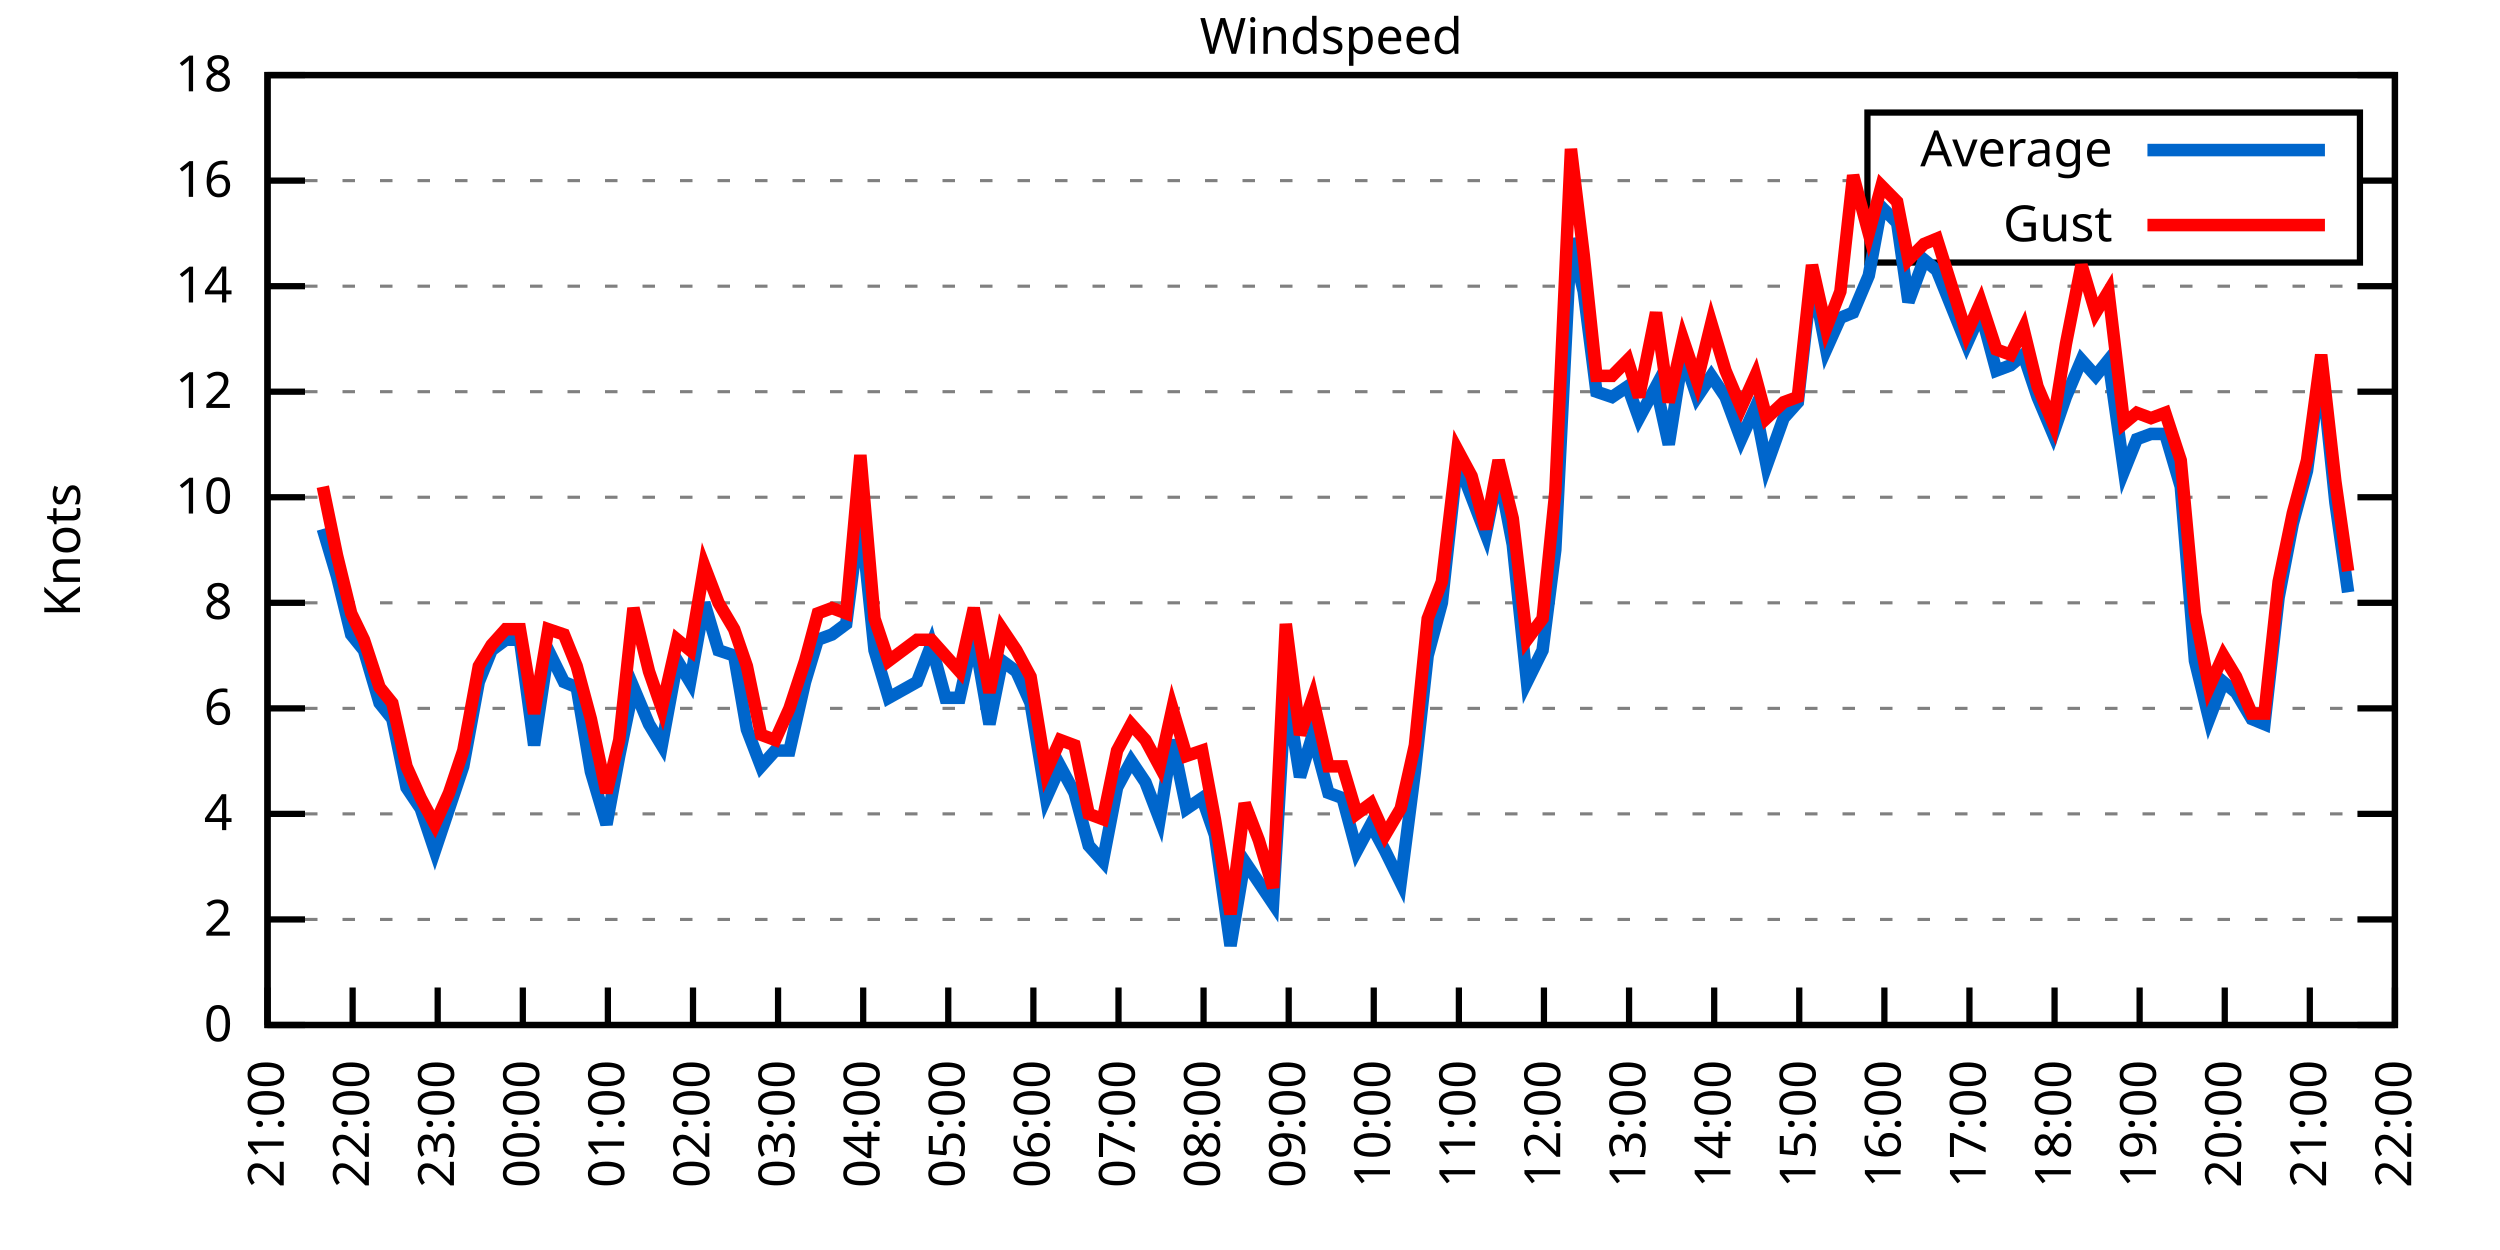
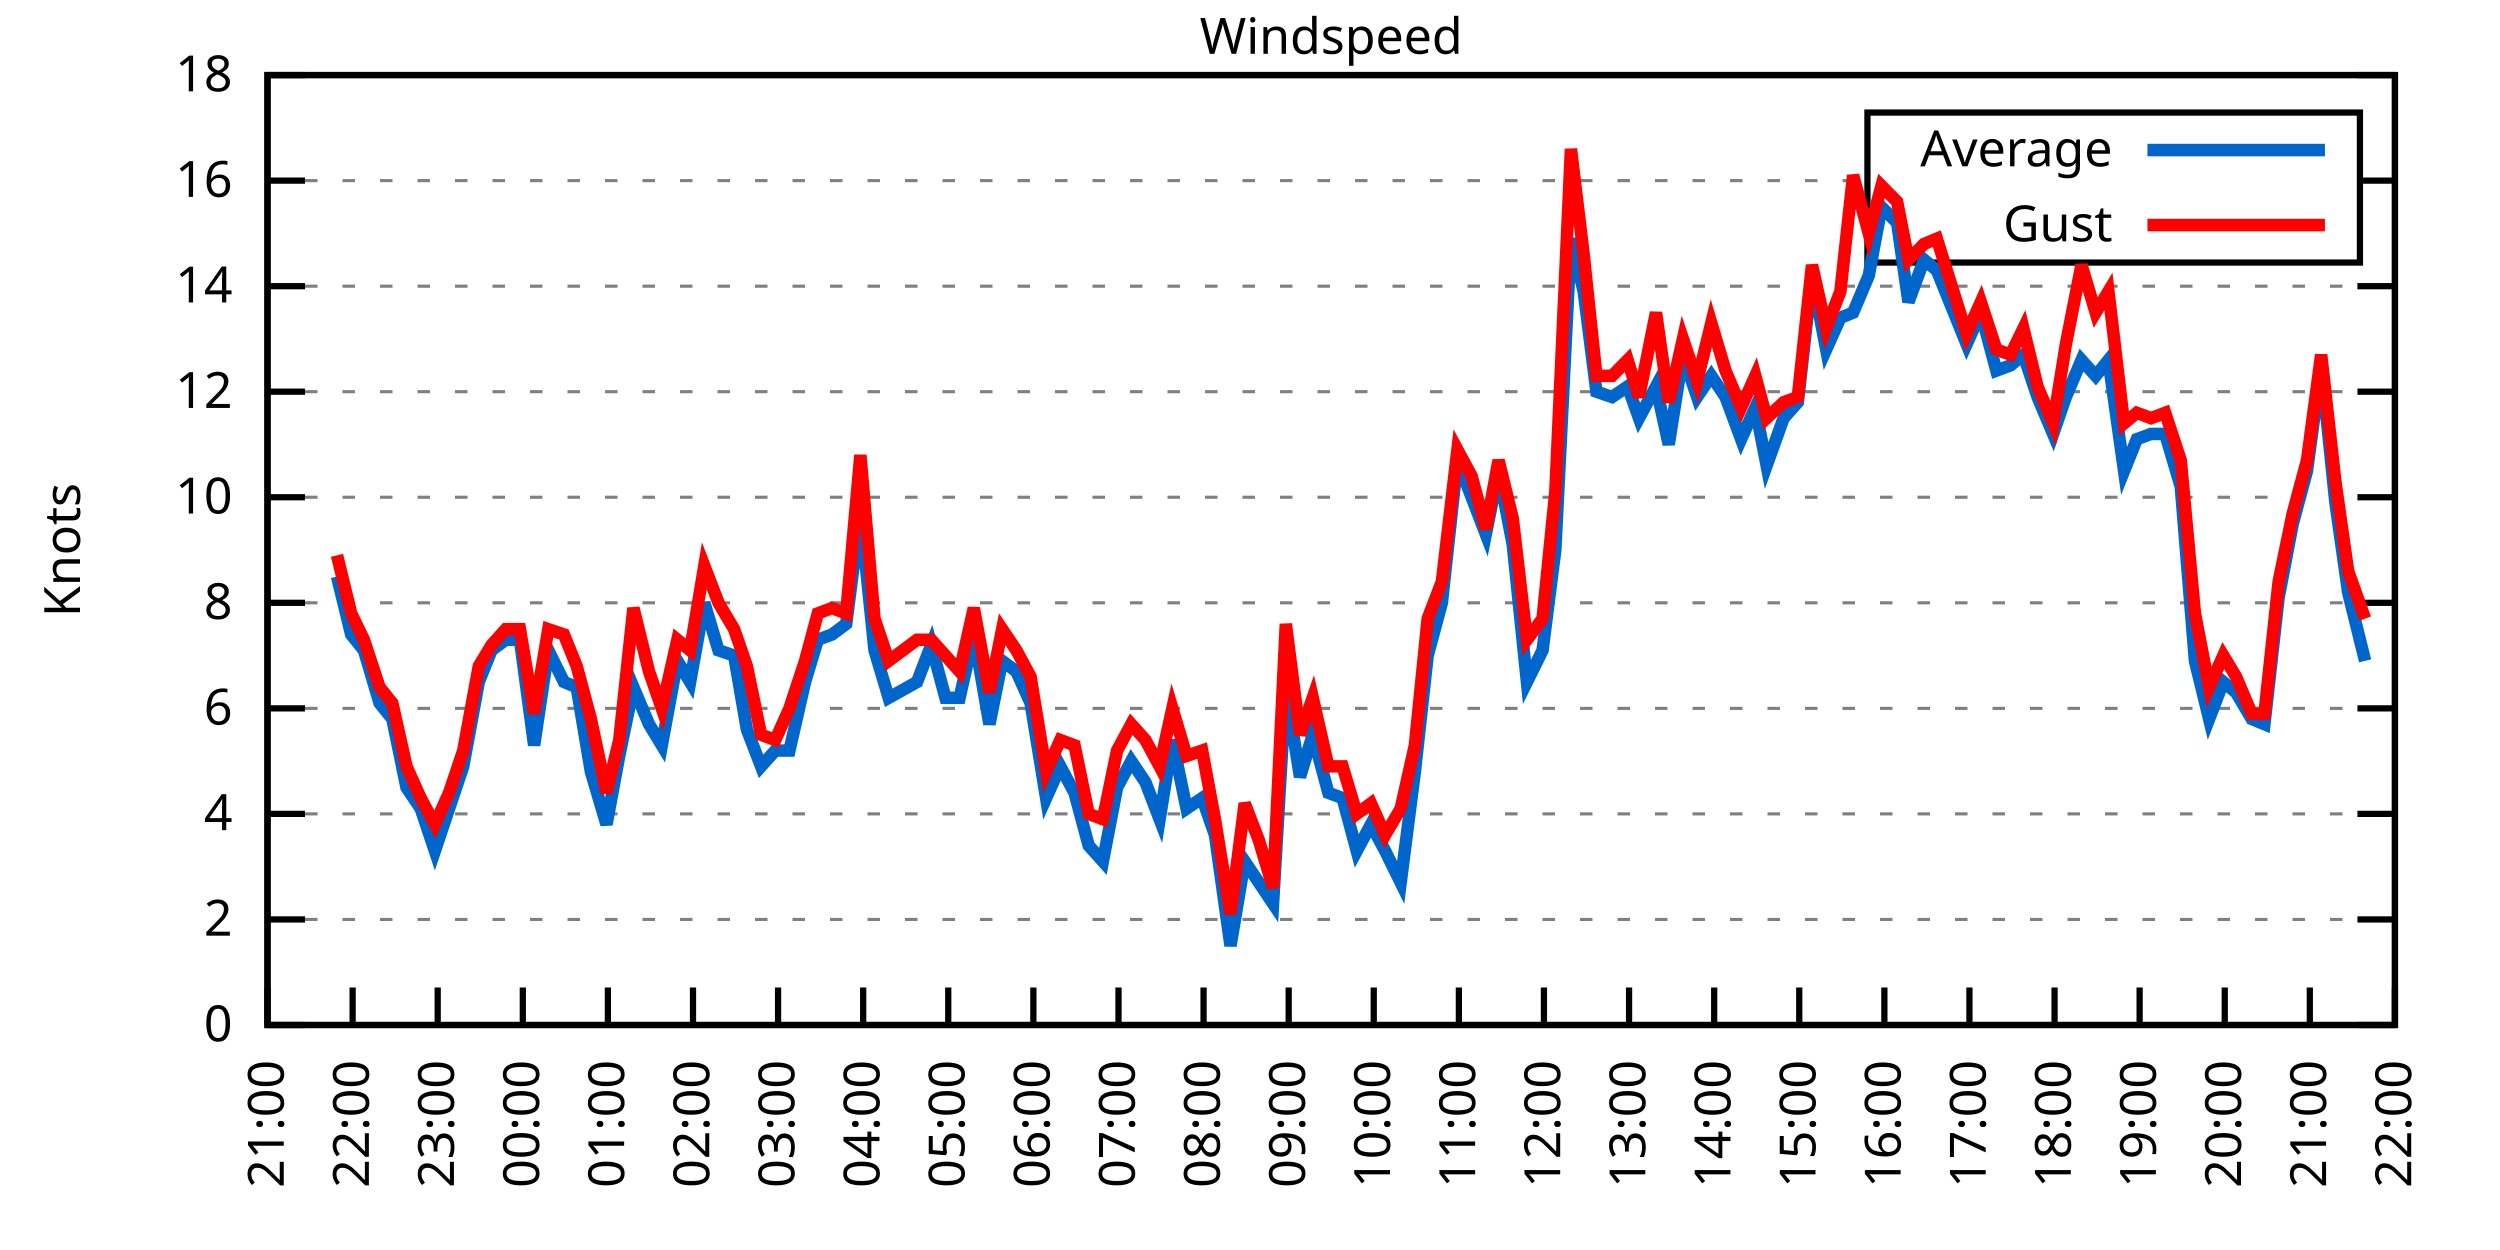
<svg xmlns="http://www.w3.org/2000/svg" xmlns:xlink="http://www.w3.org/1999/xlink" width="400" height="200" viewBox="0 0 400 200">
  <g id="gnuplot_canvas">
    <rect x="0" y="0" width="400" height="200" fill="none" />
    <defs>
      <circle id="gpDot" r="0.5" stroke-width="0.5" stroke="currentColor" />
      <path id="gpPt0" stroke-width="0.333" stroke="currentColor" d="M-1,0 h2 M0,-1 v2" />
      <path id="gpPt1" stroke-width="0.333" stroke="currentColor" d="M-1,-1 L1,1 M1,-1 L-1,1" />
      <path id="gpPt2" stroke-width="0.333" stroke="currentColor" d="M-1,0 L1,0 M0,-1 L0,1 M-1,-1 L1,1 M-1,1 L1,-1" />
      <rect id="gpPt3" stroke-width="0.333" stroke="currentColor" x="-1" y="-1" width="2" height="2" />
      <rect id="gpPt4" stroke-width="0.333" stroke="currentColor" fill="currentColor" x="-1" y="-1" width="2" height="2" />
      <circle id="gpPt5" stroke-width="0.333" stroke="currentColor" cx="0" cy="0" r="1" />
      <use xlink:href="#gpPt5" id="gpPt6" fill="currentColor" stroke="none" />
      <path id="gpPt7" stroke-width="0.333" stroke="currentColor" d="M0,-1.33 L-1.33,0.67 L1.33,0.67 z" />
      <use xlink:href="#gpPt7" id="gpPt8" fill="currentColor" stroke="none" />
      <use xlink:href="#gpPt7" id="gpPt9" stroke="currentColor" transform="rotate(180)" />
      <use xlink:href="#gpPt9" id="gpPt10" fill="currentColor" stroke="none" />
      <use xlink:href="#gpPt3" id="gpPt11" stroke="currentColor" transform="rotate(45)" />
      <use xlink:href="#gpPt11" id="gpPt12" fill="currentColor" stroke="none" />
      <path id="gpPt13" stroke-width="0.333" stroke="currentColor" d="M0,1.330 L1.265,0.411 L0.782,-1.067 L-0.782,-1.076 L-1.265,0.411 z" />
      <use xlink:href="#gpPt13" id="gpPt14" fill="currentColor" stroke="none" />
      <filter id="textbox" filterUnits="objectBoundingBox" x="0" y="0" height="1" width="1">
        <feFlood flood-color="white" flood-opacity="1" result="bgnd" />
        <feComposite in="SourceGraphic" in2="bgnd" operator="atop" />
      </filter>
      <filter id="greybox" filterUnits="objectBoundingBox" x="0" y="0" height="1" width="1">
        <feFlood flood-color="lightgrey" flood-opacity="1" result="grey" />
        <feComposite in="SourceGraphic" in2="grey" operator="atop" />
      </filter>
    </defs>
    <g fill="none" color="white" stroke="currentColor" stroke-width="1.00" stroke-linecap="butt" stroke-linejoin="miter">
</g>
    <g fill="none" color="black" stroke="currentColor" stroke-width="1.00" stroke-linecap="butt" stroke-linejoin="miter">
      <g stroke="none" shape-rendering="crispEdges">
        <polygon fill="rgb(255, 255, 255)" points="42.80,164.00 383.18,164.00 383.18,12.02 42.80,12.02 " />
      </g>
    </g>
    <g fill="none" color="black" stroke="currentColor" stroke-width="1.00" stroke-linecap="butt" stroke-linejoin="miter">
</g>
    <g fill="none" color="black" stroke="black" stroke-width="0.50" stroke-linecap="butt" stroke-linejoin="miter">
</g>
    <g fill="none" color="gray" stroke="currentColor" stroke-width="0.50" stroke-linecap="butt" stroke-linejoin="miter">
      <path stroke="gray" stroke-dasharray="2,4" class="gridline" d="M42.80,164.00 L383.19,164.00  " />
    </g>
    <g fill="none" color="gray" stroke="gray" stroke-width="1.00" stroke-linecap="butt" stroke-linejoin="miter">
</g>
    <g fill="none" color="black" stroke="currentColor" stroke-width="1.00" stroke-linecap="butt" stroke-linejoin="miter">
      <path stroke="black" d="M42.80,164.00 L48.80,164.00 M383.19,164.00 L377.19,164.00  " />
      <g transform="translate(37.20,166.60)" stroke="none" fill="black" font-family="Sans" font-size="8.00" text-anchor="end">
        <text>
          <tspan font-family="Sans"> 0</tspan>
        </text>
      </g>
    </g>
    <g fill="none" color="black" stroke="currentColor" stroke-width="1.00" stroke-linecap="butt" stroke-linejoin="miter">
</g>
    <g fill="none" color="black" stroke="black" stroke-width="0.50" stroke-linecap="butt" stroke-linejoin="miter">
</g>
    <g fill="none" color="gray" stroke="currentColor" stroke-width="0.50" stroke-linecap="butt" stroke-linejoin="miter">
      <path stroke="gray" stroke-dasharray="2,4" class="gridline" d="M42.80,147.11 L383.19,147.11  " />
    </g>
    <g fill="none" color="gray" stroke="gray" stroke-width="1.00" stroke-linecap="butt" stroke-linejoin="miter">
</g>
    <g fill="none" color="black" stroke="currentColor" stroke-width="1.00" stroke-linecap="butt" stroke-linejoin="miter">
      <path stroke="black" d="M42.80,147.11 L48.80,147.11 M383.19,147.11 L377.19,147.11  " />
      <g transform="translate(37.20,149.71)" stroke="none" fill="black" font-family="Sans" font-size="8.00" text-anchor="end">
        <text>
          <tspan font-family="Sans"> 2</tspan>
        </text>
      </g>
    </g>
    <g fill="none" color="black" stroke="currentColor" stroke-width="1.00" stroke-linecap="butt" stroke-linejoin="miter">
</g>
    <g fill="none" color="black" stroke="black" stroke-width="0.50" stroke-linecap="butt" stroke-linejoin="miter">
</g>
    <g fill="none" color="gray" stroke="currentColor" stroke-width="0.50" stroke-linecap="butt" stroke-linejoin="miter">
      <path stroke="gray" stroke-dasharray="2,4" class="gridline" d="M42.80,130.22 L383.19,130.22  " />
    </g>
    <g fill="none" color="gray" stroke="gray" stroke-width="1.00" stroke-linecap="butt" stroke-linejoin="miter">
</g>
    <g fill="none" color="black" stroke="currentColor" stroke-width="1.00" stroke-linecap="butt" stroke-linejoin="miter">
      <path stroke="black" d="M42.80,130.22 L48.80,130.22 M383.19,130.22 L377.19,130.22  " />
      <g transform="translate(37.20,132.82)" stroke="none" fill="black" font-family="Sans" font-size="8.00" text-anchor="end">
        <text>
          <tspan font-family="Sans"> 4</tspan>
        </text>
      </g>
    </g>
    <g fill="none" color="black" stroke="currentColor" stroke-width="1.00" stroke-linecap="butt" stroke-linejoin="miter">
</g>
    <g fill="none" color="black" stroke="black" stroke-width="0.50" stroke-linecap="butt" stroke-linejoin="miter">
</g>
    <g fill="none" color="gray" stroke="currentColor" stroke-width="0.50" stroke-linecap="butt" stroke-linejoin="miter">
      <path stroke="gray" stroke-dasharray="2,4" class="gridline" d="M42.80,113.34 L383.19,113.34  " />
    </g>
    <g fill="none" color="gray" stroke="gray" stroke-width="1.00" stroke-linecap="butt" stroke-linejoin="miter">
</g>
    <g fill="none" color="black" stroke="currentColor" stroke-width="1.00" stroke-linecap="butt" stroke-linejoin="miter">
      <path stroke="black" d="M42.80,113.34 L48.80,113.34 M383.19,113.34 L377.19,113.34  " />
      <g transform="translate(37.20,115.94)" stroke="none" fill="black" font-family="Sans" font-size="8.00" text-anchor="end">
        <text>
          <tspan font-family="Sans"> 6</tspan>
        </text>
      </g>
    </g>
    <g fill="none" color="black" stroke="currentColor" stroke-width="1.00" stroke-linecap="butt" stroke-linejoin="miter">
</g>
    <g fill="none" color="black" stroke="black" stroke-width="0.50" stroke-linecap="butt" stroke-linejoin="miter">
</g>
    <g fill="none" color="gray" stroke="currentColor" stroke-width="0.50" stroke-linecap="butt" stroke-linejoin="miter">
      <path stroke="gray" stroke-dasharray="2,4" class="gridline" d="M42.80,96.45 L383.19,96.45  " />
    </g>
    <g fill="none" color="gray" stroke="gray" stroke-width="1.00" stroke-linecap="butt" stroke-linejoin="miter">
</g>
    <g fill="none" color="black" stroke="currentColor" stroke-width="1.00" stroke-linecap="butt" stroke-linejoin="miter">
      <path stroke="black" d="M42.80,96.45 L48.80,96.45 M383.19,96.45 L377.19,96.45  " />
      <g transform="translate(37.20,99.05)" stroke="none" fill="black" font-family="Sans" font-size="8.00" text-anchor="end">
        <text>
          <tspan font-family="Sans"> 8</tspan>
        </text>
      </g>
    </g>
    <g fill="none" color="black" stroke="currentColor" stroke-width="1.00" stroke-linecap="butt" stroke-linejoin="miter">
</g>
    <g fill="none" color="black" stroke="black" stroke-width="0.50" stroke-linecap="butt" stroke-linejoin="miter">
</g>
    <g fill="none" color="gray" stroke="currentColor" stroke-width="0.50" stroke-linecap="butt" stroke-linejoin="miter">
      <path stroke="gray" stroke-dasharray="2,4" class="gridline" d="M42.80,79.56 L383.19,79.56  " />
    </g>
    <g fill="none" color="gray" stroke="gray" stroke-width="1.00" stroke-linecap="butt" stroke-linejoin="miter">
</g>
    <g fill="none" color="black" stroke="currentColor" stroke-width="1.00" stroke-linecap="butt" stroke-linejoin="miter">
      <path stroke="black" d="M42.80,79.56 L48.80,79.56 M383.19,79.56 L377.19,79.56  " />
      <g transform="translate(37.20,82.16)" stroke="none" fill="black" font-family="Sans" font-size="8.00" text-anchor="end">
        <text>
          <tspan font-family="Sans"> 10</tspan>
        </text>
      </g>
    </g>
    <g fill="none" color="black" stroke="currentColor" stroke-width="1.00" stroke-linecap="butt" stroke-linejoin="miter">
</g>
    <g fill="none" color="black" stroke="black" stroke-width="0.50" stroke-linecap="butt" stroke-linejoin="miter">
</g>
    <g fill="none" color="gray" stroke="currentColor" stroke-width="0.50" stroke-linecap="butt" stroke-linejoin="miter">
      <path stroke="gray" stroke-dasharray="2,4" class="gridline" d="M42.80,62.67 L383.19,62.67  " />
    </g>
    <g fill="none" color="gray" stroke="gray" stroke-width="1.00" stroke-linecap="butt" stroke-linejoin="miter">
</g>
    <g fill="none" color="black" stroke="currentColor" stroke-width="1.00" stroke-linecap="butt" stroke-linejoin="miter">
      <path stroke="black" d="M42.80,62.67 L48.80,62.67 M383.19,62.67 L377.19,62.67  " />
      <g transform="translate(37.20,65.27)" stroke="none" fill="black" font-family="Sans" font-size="8.00" text-anchor="end">
        <text>
          <tspan font-family="Sans"> 12</tspan>
        </text>
      </g>
    </g>
    <g fill="none" color="black" stroke="currentColor" stroke-width="1.00" stroke-linecap="butt" stroke-linejoin="miter">
</g>
    <g fill="none" color="black" stroke="black" stroke-width="0.50" stroke-linecap="butt" stroke-linejoin="miter">
</g>
    <g fill="none" color="gray" stroke="currentColor" stroke-width="0.50" stroke-linecap="butt" stroke-linejoin="miter">
      <path stroke="gray" stroke-dasharray="2,4" class="gridline" d="M42.80,45.79 L383.19,45.79  " />
    </g>
    <g fill="none" color="gray" stroke="gray" stroke-width="1.00" stroke-linecap="butt" stroke-linejoin="miter">
</g>
    <g fill="none" color="black" stroke="currentColor" stroke-width="1.00" stroke-linecap="butt" stroke-linejoin="miter">
      <path stroke="black" d="M42.80,45.79 L48.80,45.79 M383.19,45.79 L377.19,45.79  " />
      <g transform="translate(37.20,48.39)" stroke="none" fill="black" font-family="Sans" font-size="8.00" text-anchor="end">
        <text>
          <tspan font-family="Sans"> 14</tspan>
        </text>
      </g>
    </g>
    <g fill="none" color="black" stroke="currentColor" stroke-width="1.00" stroke-linecap="butt" stroke-linejoin="miter">
</g>
    <g fill="none" color="black" stroke="black" stroke-width="0.50" stroke-linecap="butt" stroke-linejoin="miter">
</g>
    <g fill="none" color="gray" stroke="currentColor" stroke-width="0.50" stroke-linecap="butt" stroke-linejoin="miter">
      <path stroke="gray" stroke-dasharray="2,4" class="gridline" d="M42.80,28.90 L298.79,28.90 M377.59,28.90 L383.19,28.90  " />
    </g>
    <g fill="none" color="gray" stroke="gray" stroke-width="1.00" stroke-linecap="butt" stroke-linejoin="miter">
</g>
    <g fill="none" color="black" stroke="currentColor" stroke-width="1.00" stroke-linecap="butt" stroke-linejoin="miter">
      <path stroke="black" d="M42.80,28.90 L48.80,28.90 M383.19,28.90 L377.19,28.90  " />
      <g transform="translate(37.20,31.50)" stroke="none" fill="black" font-family="Sans" font-size="8.00" text-anchor="end">
        <text>
          <tspan font-family="Sans"> 16</tspan>
        </text>
      </g>
    </g>
    <g fill="none" color="black" stroke="currentColor" stroke-width="1.00" stroke-linecap="butt" stroke-linejoin="miter">
</g>
    <g fill="none" color="black" stroke="black" stroke-width="0.50" stroke-linecap="butt" stroke-linejoin="miter">
</g>
    <g fill="none" color="gray" stroke="currentColor" stroke-width="0.50" stroke-linecap="butt" stroke-linejoin="miter">
      <path stroke="gray" stroke-dasharray="2,4" class="gridline" d="M42.80,12.01 L383.19,12.01  " />
    </g>
    <g fill="none" color="gray" stroke="gray" stroke-width="1.00" stroke-linecap="butt" stroke-linejoin="miter">
</g>
    <g fill="none" color="black" stroke="currentColor" stroke-width="1.00" stroke-linecap="butt" stroke-linejoin="miter">
      <path stroke="black" d="M42.80,12.01 L48.80,12.01 M383.19,12.01 L377.19,12.01  " />
      <g transform="translate(37.20,14.61)" stroke="none" fill="black" font-family="Sans" font-size="8.00" text-anchor="end">
        <text>
          <tspan font-family="Sans"> 18</tspan>
        </text>
      </g>
    </g>
    <g fill="none" color="black" stroke="currentColor" stroke-width="1.00" stroke-linecap="butt" stroke-linejoin="miter">
      <path stroke="black" d="M42.80,164.00 L42.80,158.00  " />
      <g transform="translate(45.40,169.60) rotate(270.00)" stroke="none" fill="black" font-family="Sans" font-size="8.00" text-anchor="end">
        <text>
          <tspan font-family="Sans">21:00</tspan>
        </text>
      </g>
    </g>
    <g fill="none" color="black" stroke="currentColor" stroke-width="1.00" stroke-linecap="butt" stroke-linejoin="miter">
      <path stroke="black" d="M56.42,164.00 L56.42,158.00  " />
      <g transform="translate(59.02,169.60) rotate(270.00)" stroke="none" fill="black" font-family="Sans" font-size="8.00" text-anchor="end">
        <text>
          <tspan font-family="Sans">22:00</tspan>
        </text>
      </g>
    </g>
    <g fill="none" color="black" stroke="currentColor" stroke-width="1.00" stroke-linecap="butt" stroke-linejoin="miter">
      <path stroke="black" d="M70.03,164.00 L70.03,158.00  " />
      <g transform="translate(72.63,169.60) rotate(270.00)" stroke="none" fill="black" font-family="Sans" font-size="8.00" text-anchor="end">
        <text>
          <tspan font-family="Sans">23:00</tspan>
        </text>
      </g>
    </g>
    <g fill="none" color="black" stroke="currentColor" stroke-width="1.00" stroke-linecap="butt" stroke-linejoin="miter">
      <path stroke="black" d="M83.65,164.00 L83.65,158.00  " />
      <g transform="translate(86.25,169.60) rotate(270.00)" stroke="none" fill="black" font-family="Sans" font-size="8.00" text-anchor="end">
        <text>
          <tspan font-family="Sans">00:00</tspan>
        </text>
      </g>
    </g>
    <g fill="none" color="black" stroke="currentColor" stroke-width="1.00" stroke-linecap="butt" stroke-linejoin="miter">
      <path stroke="black" d="M97.26,164.00 L97.26,158.00  " />
      <g transform="translate(99.86,169.60) rotate(270.00)" stroke="none" fill="black" font-family="Sans" font-size="8.00" text-anchor="end">
        <text>
          <tspan font-family="Sans">01:00</tspan>
        </text>
      </g>
    </g>
    <g fill="none" color="black" stroke="currentColor" stroke-width="1.00" stroke-linecap="butt" stroke-linejoin="miter">
      <path stroke="black" d="M110.88,164.00 L110.88,158.00  " />
      <g transform="translate(113.48,169.60) rotate(270.00)" stroke="none" fill="black" font-family="Sans" font-size="8.00" text-anchor="end">
        <text>
          <tspan font-family="Sans">02:00</tspan>
        </text>
      </g>
    </g>
    <g fill="none" color="black" stroke="currentColor" stroke-width="1.00" stroke-linecap="butt" stroke-linejoin="miter">
      <path stroke="black" d="M124.49,164.00 L124.49,158.00  " />
      <g transform="translate(127.09,169.60) rotate(270.00)" stroke="none" fill="black" font-family="Sans" font-size="8.00" text-anchor="end">
        <text>
          <tspan font-family="Sans">03:00</tspan>
        </text>
      </g>
    </g>
    <g fill="none" color="black" stroke="currentColor" stroke-width="1.00" stroke-linecap="butt" stroke-linejoin="miter">
      <path stroke="black" d="M138.11,164.00 L138.11,158.00  " />
      <g transform="translate(140.71,169.60) rotate(270.00)" stroke="none" fill="black" font-family="Sans" font-size="8.00" text-anchor="end">
        <text>
          <tspan font-family="Sans">04:00</tspan>
        </text>
      </g>
    </g>
    <g fill="none" color="black" stroke="currentColor" stroke-width="1.00" stroke-linecap="butt" stroke-linejoin="miter">
      <path stroke="black" d="M151.72,164.00 L151.72,158.00  " />
      <g transform="translate(154.32,169.60) rotate(270.00)" stroke="none" fill="black" font-family="Sans" font-size="8.00" text-anchor="end">
        <text>
          <tspan font-family="Sans">05:00</tspan>
        </text>
      </g>
    </g>
    <g fill="none" color="black" stroke="currentColor" stroke-width="1.00" stroke-linecap="butt" stroke-linejoin="miter">
      <path stroke="black" d="M165.34,164.00 L165.34,158.00  " />
      <g transform="translate(167.94,169.60) rotate(270.00)" stroke="none" fill="black" font-family="Sans" font-size="8.00" text-anchor="end">
        <text>
          <tspan font-family="Sans">06:00</tspan>
        </text>
      </g>
    </g>
    <g fill="none" color="black" stroke="currentColor" stroke-width="1.00" stroke-linecap="butt" stroke-linejoin="miter">
      <path stroke="black" d="M178.96,164.00 L178.96,158.00  " />
      <g transform="translate(181.56,169.60) rotate(270.00)" stroke="none" fill="black" font-family="Sans" font-size="8.00" text-anchor="end">
        <text>
          <tspan font-family="Sans">07:00</tspan>
        </text>
      </g>
    </g>
    <g fill="none" color="black" stroke="currentColor" stroke-width="1.00" stroke-linecap="butt" stroke-linejoin="miter">
      <path stroke="black" d="M192.57,164.00 L192.57,158.00  " />
      <g transform="translate(195.17,169.60) rotate(270.00)" stroke="none" fill="black" font-family="Sans" font-size="8.00" text-anchor="end">
        <text>
          <tspan font-family="Sans">08:00</tspan>
        </text>
      </g>
    </g>
    <g fill="none" color="black" stroke="currentColor" stroke-width="1.00" stroke-linecap="butt" stroke-linejoin="miter">
      <path stroke="black" d="M206.19,164.00 L206.19,158.00  " />
      <g transform="translate(208.79,169.60) rotate(270.00)" stroke="none" fill="black" font-family="Sans" font-size="8.00" text-anchor="end">
        <text>
          <tspan font-family="Sans">09:00</tspan>
        </text>
      </g>
    </g>
    <g fill="none" color="black" stroke="currentColor" stroke-width="1.00" stroke-linecap="butt" stroke-linejoin="miter">
      <path stroke="black" d="M219.80,164.00 L219.80,158.00  " />
      <g transform="translate(222.40,169.60) rotate(270.00)" stroke="none" fill="black" font-family="Sans" font-size="8.00" text-anchor="end">
        <text>
          <tspan font-family="Sans">10:00</tspan>
        </text>
      </g>
    </g>
    <g fill="none" color="black" stroke="currentColor" stroke-width="1.00" stroke-linecap="butt" stroke-linejoin="miter">
      <path stroke="black" d="M233.42,164.00 L233.42,158.00  " />
      <g transform="translate(236.02,169.60) rotate(270.00)" stroke="none" fill="black" font-family="Sans" font-size="8.00" text-anchor="end">
        <text>
          <tspan font-family="Sans">11:00</tspan>
        </text>
      </g>
    </g>
    <g fill="none" color="black" stroke="currentColor" stroke-width="1.00" stroke-linecap="butt" stroke-linejoin="miter">
      <path stroke="black" d="M247.03,164.00 L247.03,158.00  " />
      <g transform="translate(249.63,169.60) rotate(270.00)" stroke="none" fill="black" font-family="Sans" font-size="8.00" text-anchor="end">
        <text>
          <tspan font-family="Sans">12:00</tspan>
        </text>
      </g>
    </g>
    <g fill="none" color="black" stroke="currentColor" stroke-width="1.00" stroke-linecap="butt" stroke-linejoin="miter">
      <path stroke="black" d="M260.65,164.00 L260.65,158.00  " />
      <g transform="translate(263.25,169.60) rotate(270.00)" stroke="none" fill="black" font-family="Sans" font-size="8.00" text-anchor="end">
        <text>
          <tspan font-family="Sans">13:00</tspan>
        </text>
      </g>
    </g>
    <g fill="none" color="black" stroke="currentColor" stroke-width="1.00" stroke-linecap="butt" stroke-linejoin="miter">
      <path stroke="black" d="M274.27,164.00 L274.27,158.00  " />
      <g transform="translate(276.87,169.60) rotate(270.00)" stroke="none" fill="black" font-family="Sans" font-size="8.00" text-anchor="end">
        <text>
          <tspan font-family="Sans">14:00</tspan>
        </text>
      </g>
    </g>
    <g fill="none" color="black" stroke="currentColor" stroke-width="1.00" stroke-linecap="butt" stroke-linejoin="miter">
      <path stroke="black" d="M287.88,164.00 L287.88,158.00  " />
      <g transform="translate(290.48,169.60) rotate(270.00)" stroke="none" fill="black" font-family="Sans" font-size="8.00" text-anchor="end">
        <text>
          <tspan font-family="Sans">15:00</tspan>
        </text>
      </g>
    </g>
    <g fill="none" color="black" stroke="currentColor" stroke-width="1.00" stroke-linecap="butt" stroke-linejoin="miter">
      <path stroke="black" d="M301.50,164.00 L301.50,158.00  " />
      <g transform="translate(304.10,169.60) rotate(270.00)" stroke="none" fill="black" font-family="Sans" font-size="8.00" text-anchor="end">
        <text>
          <tspan font-family="Sans">16:00</tspan>
        </text>
      </g>
    </g>
    <g fill="none" color="black" stroke="currentColor" stroke-width="1.00" stroke-linecap="butt" stroke-linejoin="miter">
      <path stroke="black" d="M315.11,164.00 L315.11,158.00  " />
      <g transform="translate(317.71,169.60) rotate(270.00)" stroke="none" fill="black" font-family="Sans" font-size="8.00" text-anchor="end">
        <text>
          <tspan font-family="Sans">17:00</tspan>
        </text>
      </g>
    </g>
    <g fill="none" color="black" stroke="currentColor" stroke-width="1.00" stroke-linecap="butt" stroke-linejoin="miter">
      <path stroke="black" d="M328.73,164.00 L328.73,158.00  " />
      <g transform="translate(331.33,169.60) rotate(270.00)" stroke="none" fill="black" font-family="Sans" font-size="8.00" text-anchor="end">
        <text>
          <tspan font-family="Sans">18:00</tspan>
        </text>
      </g>
    </g>
    <g fill="none" color="black" stroke="currentColor" stroke-width="1.00" stroke-linecap="butt" stroke-linejoin="miter">
      <path stroke="black" d="M342.34,164.00 L342.34,158.00  " />
      <g transform="translate(344.94,169.60) rotate(270.00)" stroke="none" fill="black" font-family="Sans" font-size="8.00" text-anchor="end">
        <text>
          <tspan font-family="Sans">19:00</tspan>
        </text>
      </g>
    </g>
    <g fill="none" color="black" stroke="currentColor" stroke-width="1.00" stroke-linecap="butt" stroke-linejoin="miter">
      <path stroke="black" d="M355.96,164.00 L355.96,158.00  " />
      <g transform="translate(358.56,169.60) rotate(270.00)" stroke="none" fill="black" font-family="Sans" font-size="8.00" text-anchor="end">
        <text>
          <tspan font-family="Sans">20:00</tspan>
        </text>
      </g>
    </g>
    <g fill="none" color="black" stroke="currentColor" stroke-width="1.00" stroke-linecap="butt" stroke-linejoin="miter">
      <path stroke="black" d="M369.57,164.00 L369.57,158.00  " />
      <g transform="translate(372.17,169.60) rotate(270.00)" stroke="none" fill="black" font-family="Sans" font-size="8.00" text-anchor="end">
        <text>
          <tspan font-family="Sans">21:00</tspan>
        </text>
      </g>
    </g>
    <g fill="none" color="black" stroke="currentColor" stroke-width="1.00" stroke-linecap="butt" stroke-linejoin="miter">
      <path stroke="black" d="M383.19,164.00 L383.19,158.00  " />
      <g transform="translate(385.79,169.60) rotate(270.00)" stroke="none" fill="black" font-family="Sans" font-size="8.00" text-anchor="end">
        <text>
          <tspan font-family="Sans">22:00</tspan>
        </text>
      </g>
    </g>
    <g fill="none" color="black" stroke="currentColor" stroke-width="1.00" stroke-linecap="butt" stroke-linejoin="miter">
</g>
    <g fill="none" color="black" stroke="currentColor" stroke-width="1.00" stroke-linecap="butt" stroke-linejoin="miter">
      <path stroke="black" d="M42.80,12.01 L42.80,164.00 L383.19,164.00 L383.19,12.01 L42.80,12.01 Z  " />
    </g>
    <g fill="none" color="black" stroke="currentColor" stroke-width="1.00" stroke-linecap="butt" stroke-linejoin="miter">
</g>
    <g fill="none" color="black" stroke="currentColor" stroke-width="1.00" stroke-linecap="butt" stroke-linejoin="miter">
      <path stroke="black" d="M298.79,42.01 L298.79,18.01 L377.59,18.01 L377.59,42.01 L298.79,42.01 Z  " />
    </g>
    <g id="Windspeed_plot_1">
      <g fill="none" color="white" stroke="black" stroke-width="2.00" stroke-linecap="butt" stroke-linejoin="miter">
</g>
      <g fill="none" color="black" stroke="currentColor" stroke-width="2.00" stroke-linecap="butt" stroke-linejoin="miter">
        <g transform="translate(337.99,26.61)" stroke="none" fill="black" font-family="Sans" font-size="8.00" text-anchor="end">
          <text>
            <tspan font-family="Sans">Average</tspan>
          </text>
        </g>
      </g>
      <g fill="none" color="black" stroke="currentColor" stroke-width="2.00" stroke-linecap="butt" stroke-linejoin="miter">
-         <path stroke="rgb(  0, 102, 204)" d="M343.59,24.01 L371.99,24.01 M51.65,84.63 L53.92,92.23 L56.19,101.52 L58.23,104.05 L60.73,112.49 L62.77,115.03   L65.04,126.00 L67.31,129.38 L69.58,136.14 L71.85,129.38 L74.12,122.62 L76.61,109.11 L78.65,104.05 L80.92,102.36   L83.19,102.36 L85.46,119.25 L87.73,104.05 L90.23,109.11 L92.27,109.96 L94.54,123.47 L97.04,131.91 L99.08,120.94   L101.35,109.96 L103.84,115.87 L105.89,119.25 L108.38,105.74 L110.42,109.11 L112.69,96.45 L114.96,104.05 L117.46,104.89   L119.50,116.71 L121.77,122.62 L124.04,120.09 L126.31,120.09 L128.81,109.11 L130.85,102.36 L133.12,101.52 L135.39,99.83   L137.66,82.09 L139.92,104.05 L142.19,111.65 L146.73,109.11 L149.00,103.20 L151.27,111.65 L153.54,111.65 L155.81,101.52   L158.31,115.87 L160.35,105.74 L162.62,107.43 L164.89,112.49 L167.38,127.69 L169.65,122.62 L171.92,126.85 L174.19,135.29   L176.46,137.82 L178.73,126.00 L181.00,121.78 L183.27,125.16 L185.54,131.07 L187.58,118.40 L189.85,129.38 L192.34,127.69   L194.39,133.60 L196.88,151.33 L199.15,137.82 L201.42,141.20 L203.69,144.58 L205.73,109.96 L208.00,124.31 L210.04,117.56   L212.54,126.85 L214.81,127.69 L217.08,136.14 L219.35,131.91 L221.62,136.14 L224.11,141.20 L226.38,123.47 L228.43,104.89   L230.70,96.45 L233.19,73.65 L235.46,79.56 L237.73,85.47 L239.77,75.34 L242.04,87.16 L244.31,109.11 L246.81,104.05   L248.85,88.00 L251.35,38.19 L253.39,46.63 L255.43,62.67 L257.93,63.52 L260.42,61.83 L262.24,66.90 L264.96,61.83   L267.00,71.12 L269.27,56.76 L271.54,63.52 L273.81,60.14 L276.08,63.52 L278.58,70.27 L280.85,65.21 L282.66,74.49   L285.38,66.90 L287.65,64.36 L289.92,44.10 L292.19,55.92 L294.46,50.85 L296.50,50.01 L299.00,44.10 L301.04,33.12   L303.54,35.65 L305.35,48.32 L307.85,41.56 L309.89,43.25 L314.66,55.07 L316.93,50.01 L319.42,59.30 L321.69,58.45   L323.74,56.76 L326.00,63.52 L328.50,69.43 L330.54,63.52 L333.04,57.61 L335.31,60.14 L337.35,57.61 L339.85,75.34   L341.89,70.27 L344.16,69.43 L346.43,69.43 L348.92,77.87 L351.19,105.74 L353.46,115.03 L355.73,109.11 L357.77,110.80   L360.27,115.03 L362.31,115.87 L364.58,95.60 L366.85,83.78 L369.12,75.34 L371.39,58.45 L373.66,80.41 L375.70,94.76    " />
+         <path stroke="rgb(  0, 102, 204)" d="M343.59,24.01 L371.99,24.01 M53.92,92.23 L56.19,101.52 L58.23,104.05 L60.73,112.49 L62.77,115.03 L65.04,126.00   L67.31,129.38 L69.58,136.14 L71.85,129.38 L74.12,122.62 L76.61,109.11 L78.65,104.05 L80.92,102.36 L83.19,102.36   L85.46,119.25 L87.73,104.05 L90.23,109.11 L92.27,109.96 L94.54,123.47 L97.04,131.91 L99.08,120.94 L101.35,109.96   L103.84,115.87 L105.89,119.25 L108.38,105.74 L110.42,109.11 L112.69,96.45 L114.96,104.05 L117.46,104.89 L119.50,116.71   L121.77,122.62 L124.04,120.09 L126.31,120.09 L128.81,109.11 L130.85,102.36 L133.12,101.52 L135.39,99.83 L137.66,82.09   L139.92,104.05 L142.19,111.65 L146.73,109.11 L149.00,103.20 L151.27,111.65 L153.54,111.65 L155.81,101.52 L158.31,115.87   L160.35,105.74 L162.62,107.43 L164.89,112.49 L167.38,127.69 L169.65,122.62 L171.92,126.85 L174.19,135.29 L176.46,137.82   L178.73,126.00 L181.00,121.78 L183.27,125.16 L185.54,131.07 L187.58,118.40 L189.85,129.38 L192.34,127.69 L194.39,133.60   L196.88,151.33 L199.15,137.82 L201.42,141.20 L203.69,144.58 L205.73,109.96 L208.00,124.31 L210.04,117.56 L212.54,126.85   L214.81,127.69 L217.08,136.14 L219.35,131.91 L221.62,136.14 L224.11,141.20 L226.38,123.47 L228.43,104.89 L230.70,96.45   L233.19,73.65 L235.46,79.56 L237.73,85.47 L239.77,75.34 L242.04,87.16 L244.31,109.11 L246.81,104.05 L248.85,88.00   L251.35,38.19 L253.39,46.63 L255.43,62.67 L257.93,63.52 L260.42,61.83 L262.24,66.90 L264.96,61.83 L267.00,71.12   L269.27,56.76 L271.54,63.52 L273.81,60.14 L276.08,63.52 L278.58,70.27 L280.85,65.21 L282.66,74.49 L285.38,66.90   L287.65,64.36 L289.92,44.10 L292.19,55.92 L294.46,50.85 L296.50,50.01 L299.00,44.10 L301.04,33.12 L303.54,35.65   L305.35,48.32 L307.85,41.56 L309.89,43.25 L314.66,55.07 L316.93,50.01 L319.42,59.30 L321.69,58.45 L323.74,56.76   L326.00,63.52 L328.50,69.43 L330.54,63.52 L333.04,57.61 L335.31,60.14 L337.35,57.61 L339.85,75.34 L341.89,70.27   L344.16,69.43 L346.43,69.43 L348.92,77.87 L351.19,105.74 L353.46,115.03 L355.73,109.11 L357.77,110.80 L360.27,115.03   L362.31,115.87 L364.58,95.60 L366.85,83.78 L369.12,75.34 L371.39,58.45 L373.66,80.41 L375.70,94.76 L378.42,105.74    " />
      </g>
    </g>
    <g id="Windspeed_plot_2">
      <g fill="none" color="black" stroke="currentColor" stroke-width="2.00" stroke-linecap="butt" stroke-linejoin="miter">
        <g transform="translate(337.99,38.61)" stroke="none" fill="black" font-family="Sans" font-size="8.00" text-anchor="end">
          <text>
            <tspan font-family="Sans">Gust</tspan>
          </text>
        </g>
      </g>
      <g fill="none" color="black" stroke="currentColor" stroke-width="2.00" stroke-linecap="butt" stroke-linejoin="miter">
-         <path stroke="rgb(255,   0,   0)" d="M343.59,36.01 L371.99,36.01 M51.65,77.87 L53.92,88.85 L56.19,98.14 L58.23,102.36 L60.73,109.96 L62.77,112.49   L65.04,122.62 L67.31,127.69 L69.58,131.91 L71.85,126.85 L74.12,120.09 L76.61,106.58 L78.65,103.20 L80.92,100.67   L83.19,100.67 L85.46,114.18 L87.73,100.67 L90.23,101.52 L92.27,106.58 L94.54,115.03 L97.04,126.85 L99.08,118.40   L101.35,97.29 L103.84,107.43 L105.89,113.34 L108.38,102.36 L110.42,104.05 L112.69,90.54 L114.96,96.45 L117.46,100.67   L119.50,106.58 L121.77,117.56 L124.04,118.40 L126.31,113.34 L128.81,105.74 L130.85,98.14 L133.12,97.29 L135.39,98.14   L137.66,72.81 L139.92,98.98 L142.19,105.74 L146.73,102.36 L149.00,102.36 L151.27,104.89 L153.54,107.43 L155.81,97.29   L158.31,110.80 L160.35,100.67 L162.62,104.05 L164.89,108.27 L167.38,123.47 L169.65,118.40 L171.92,119.25 L174.19,130.22   L176.46,131.07 L178.73,120.09 L181.00,115.87 L183.27,118.40 L185.54,122.62 L187.58,113.34 L189.85,120.94 L192.34,120.09   L194.39,131.07 L196.88,146.27 L199.15,128.54 L201.42,134.45 L203.69,142.05 L205.73,99.83 L208.00,117.56 L210.04,111.65   L212.54,122.62 L214.81,122.62 L217.08,130.22 L219.35,128.54 L221.62,133.60 L224.11,129.38 L226.38,119.25 L228.43,98.98   L230.70,93.07 L233.19,71.96 L235.46,76.18 L237.73,84.63 L239.77,73.65 L242.04,82.94 L244.31,102.36 L246.81,98.98   L248.85,78.72 L251.35,23.83 L253.39,40.72 L255.43,60.14 L257.93,60.14 L260.42,57.61 L262.24,63.52 L264.96,50.01   L267.00,64.36 L269.27,54.23 L271.54,60.98 L273.81,51.70 L276.08,59.30 L278.58,65.21 L280.85,60.14 L282.66,66.90   L285.38,64.36 L287.65,63.52 L289.92,42.41 L292.19,52.54 L294.46,46.63 L296.50,28.05 L299.00,37.34 L301.04,29.74   L303.54,32.28 L305.35,41.56 L307.85,39.03 L309.89,38.19 L314.66,53.39 L316.93,48.32 L319.42,55.92 L321.69,56.76   L323.74,52.54 L326.00,61.83 L328.50,67.74 L330.54,55.07 L333.04,42.41 L335.31,50.01 L337.35,46.63 L339.85,67.74   L341.89,66.05 L344.16,66.90 L346.43,66.05 L348.92,73.65 L351.19,98.14 L353.46,109.96 L355.73,104.89 L357.77,108.27   L360.27,114.18 L362.31,114.18 L364.58,93.07 L366.85,82.09 L369.12,73.65 L371.39,56.76 L373.66,77.03 L375.70,91.38    " />
+         <path stroke="rgb(255,   0,   0)" d="M343.59,36.01 L371.99,36.01 M53.92,88.85 L56.19,98.14 L58.23,102.36 L60.73,109.96 L62.77,112.49 L65.04,122.62   L67.31,127.69 L69.58,131.91 L71.85,126.85 L74.12,120.09 L76.61,106.58 L78.65,103.20 L80.92,100.67 L83.19,100.67   L85.46,114.18 L87.73,100.67 L90.23,101.52 L92.27,106.58 L94.54,115.03 L97.04,126.85 L99.08,118.40 L101.35,97.29   L103.84,107.43 L105.89,113.34 L108.38,102.36 L110.42,104.05 L112.69,90.54 L114.96,96.45 L117.46,100.67 L119.50,106.58   L121.77,117.56 L124.04,118.40 L126.31,113.34 L128.81,105.74 L130.85,98.14 L133.12,97.29 L135.39,98.14 L137.66,72.81   L139.92,98.98 L142.19,105.74 L146.73,102.36 L149.00,102.36 L151.27,104.89 L153.54,107.43 L155.81,97.29 L158.31,110.80   L160.35,100.67 L162.62,104.05 L164.89,108.27 L167.38,123.47 L169.65,118.40 L171.92,119.25 L174.19,130.22 L176.46,131.07   L178.73,120.09 L181.00,115.87 L183.27,118.40 L185.54,122.62 L187.58,113.34 L189.85,120.94 L192.34,120.09 L194.39,131.07   L196.88,146.27 L199.15,128.54 L201.42,134.45 L203.69,142.05 L205.73,99.83 L208.00,117.56 L210.04,111.65 L212.54,122.62   L214.81,122.62 L217.08,130.22 L219.35,128.54 L221.62,133.60 L224.11,129.38 L226.38,119.25 L228.43,98.98 L230.70,93.07   L233.19,71.96 L235.46,76.18 L237.73,84.63 L239.77,73.65 L242.04,82.94 L244.31,102.36 L246.81,98.98 L248.85,78.72   L251.35,23.83 L253.39,40.72 L255.43,60.14 L257.93,60.14 L260.42,57.61 L262.24,63.52 L264.96,50.01 L267.00,64.36   L269.27,54.23 L271.54,60.98 L273.81,51.70 L276.08,59.30 L278.58,65.21 L280.85,60.14 L282.66,66.90 L285.38,64.36   L287.65,63.52 L289.92,42.41 L292.19,52.54 L294.46,46.63 L296.50,28.05 L299.00,37.34 L301.04,29.74 L303.54,32.28   L305.35,41.56 L307.85,39.03 L309.89,38.19 L314.66,53.39 L316.93,48.32 L319.42,55.92 L321.69,56.76 L323.74,52.54   L326.00,61.83 L328.50,67.74 L330.54,55.07 L333.04,42.41 L335.31,50.01 L337.35,46.63 L339.85,67.74 L341.89,66.05   L344.16,66.90 L346.43,66.05 L348.92,73.65 L351.19,98.14 L353.46,109.96 L355.73,104.89 L357.77,108.27 L360.27,114.18   L362.31,114.18 L364.58,93.07 L366.85,82.09 L369.12,73.65 L371.39,56.76 L373.66,77.03 L375.70,91.38 L378.42,98.98    " />
      </g>
    </g>
    <g fill="none" color="black" stroke="currentColor" stroke-width="2.00" stroke-linecap="butt" stroke-linejoin="miter">
</g>
    <g fill="none" color="black" stroke="black" stroke-width="1.00" stroke-linecap="butt" stroke-linejoin="miter">
</g>
    <g fill="none" color="black" stroke="currentColor" stroke-width="1.00" stroke-linecap="butt" stroke-linejoin="miter">
      <path stroke="black" d="M42.80,12.01 L42.80,164.00 L383.19,164.00 L383.19,12.01 L42.80,12.01 Z  " />
      <g transform="translate(12.80,88.01) rotate(270.00)" stroke="none" fill="black" font-family="Sans" font-size="8.00" text-anchor="middle">
        <text>
          <tspan font-family="Sans">Knots</tspan>
        </text>
      </g>
    </g>
    <g fill="none" color="black" stroke="currentColor" stroke-width="1.00" stroke-linecap="butt" stroke-linejoin="miter">
</g>
    <g fill="none" color="black" stroke="currentColor" stroke-width="1.00" stroke-linecap="butt" stroke-linejoin="miter">
      <g transform="translate(212.99,8.61)" stroke="none" fill="black" font-family="Sans" font-size="8.00" text-anchor="middle">
        <text>
          <tspan font-family="Sans">Windspeed</tspan>
        </text>
      </g>
    </g>
    <g fill="none" color="black" stroke="currentColor" stroke-width="1.00" stroke-linecap="butt" stroke-linejoin="miter">
</g>
  </g>
</svg>
